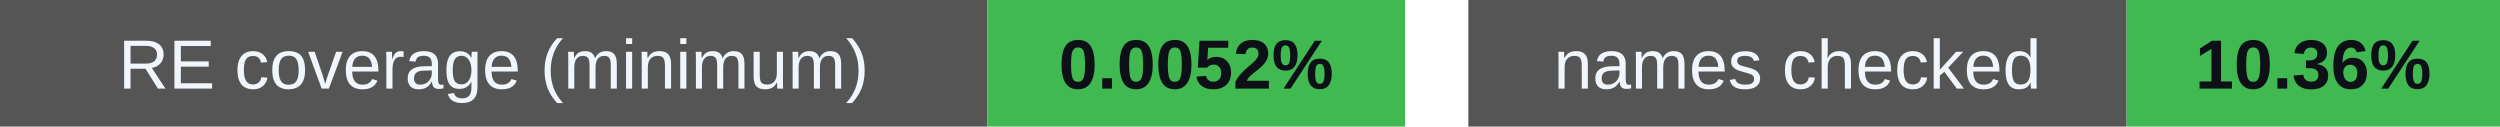
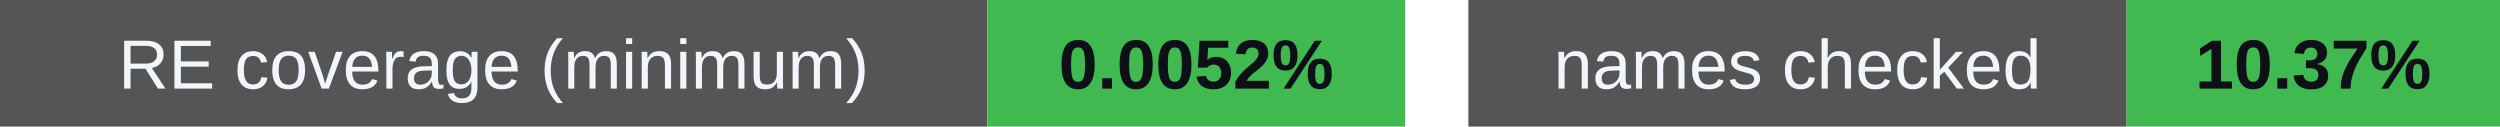
<svg xmlns="http://www.w3.org/2000/svg" width="395" height="20" viewBox="0 0 395 20" role="img" aria-labelledby="badges-title badges-desc">
  <g font-family="-apple-system,BlinkMacSystemFont,Segoe UI,Arial,sans-serif" font-size="11">
    <rect x="0" y="0" width="156" height="20" rx="0" fill="#555" />
    <rect x="156" y="0" width="66" height="20" rx="0" fill="#3fb950" />
    <text x="78.0" y="14" font-size="11" font-weight="500" fill="#f0f6fc" text-anchor="middle">RE coverage (minimum)</text>
    <text x="189.0" y="14" font-size="11" font-weight="700" fill="#0d1117" text-anchor="middle">0.0052%</text>
    <rect x="232" y="0" width="104" height="20" rx="0" fill="#555" />
    <rect x="336" y="0" width="59" height="20" rx="0" fill="#3fb950" />
    <text x="284.0" y="14" font-size="11" font-weight="500" fill="#f0f6fc" text-anchor="middle">names checked</text>
-     <text x="365.5" y="14" font-size="11" font-weight="700" fill="#0d1117" text-anchor="middle">10.36%</text>
+     <text x="365.5" y="14" font-size="11" font-weight="700" fill="#0d1117" text-anchor="middle">10.37%</text>
  </g>
</svg>
